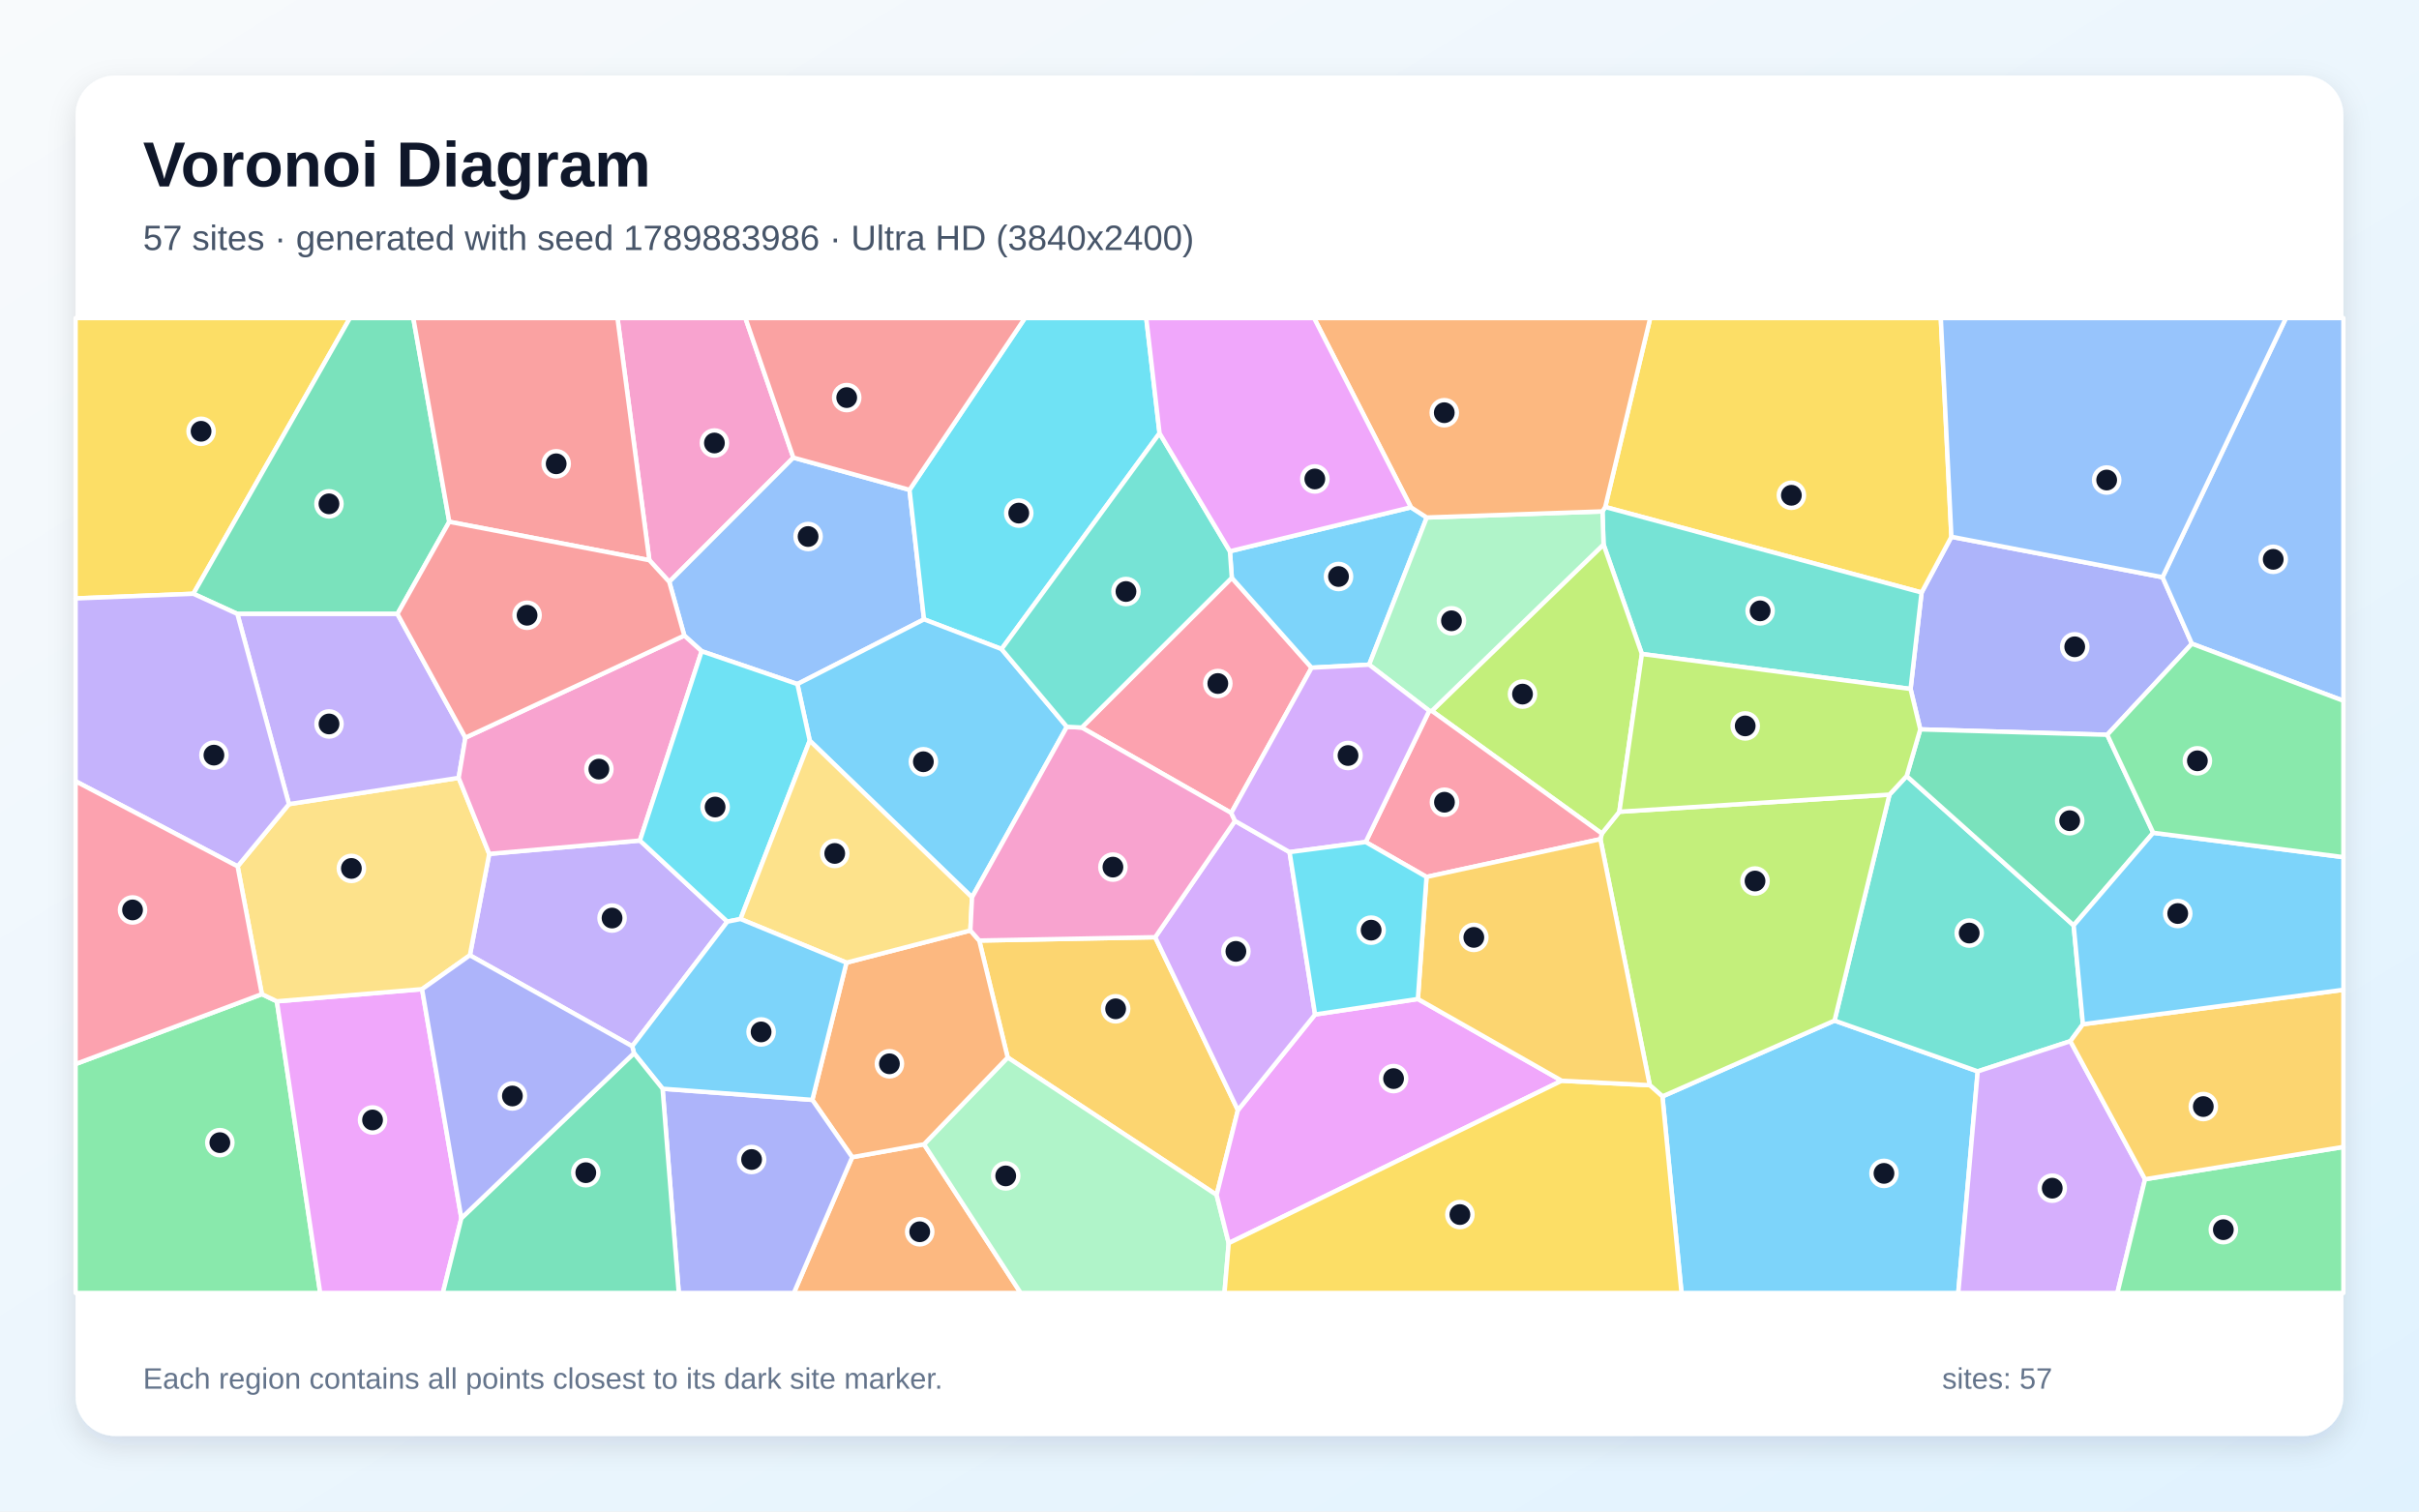
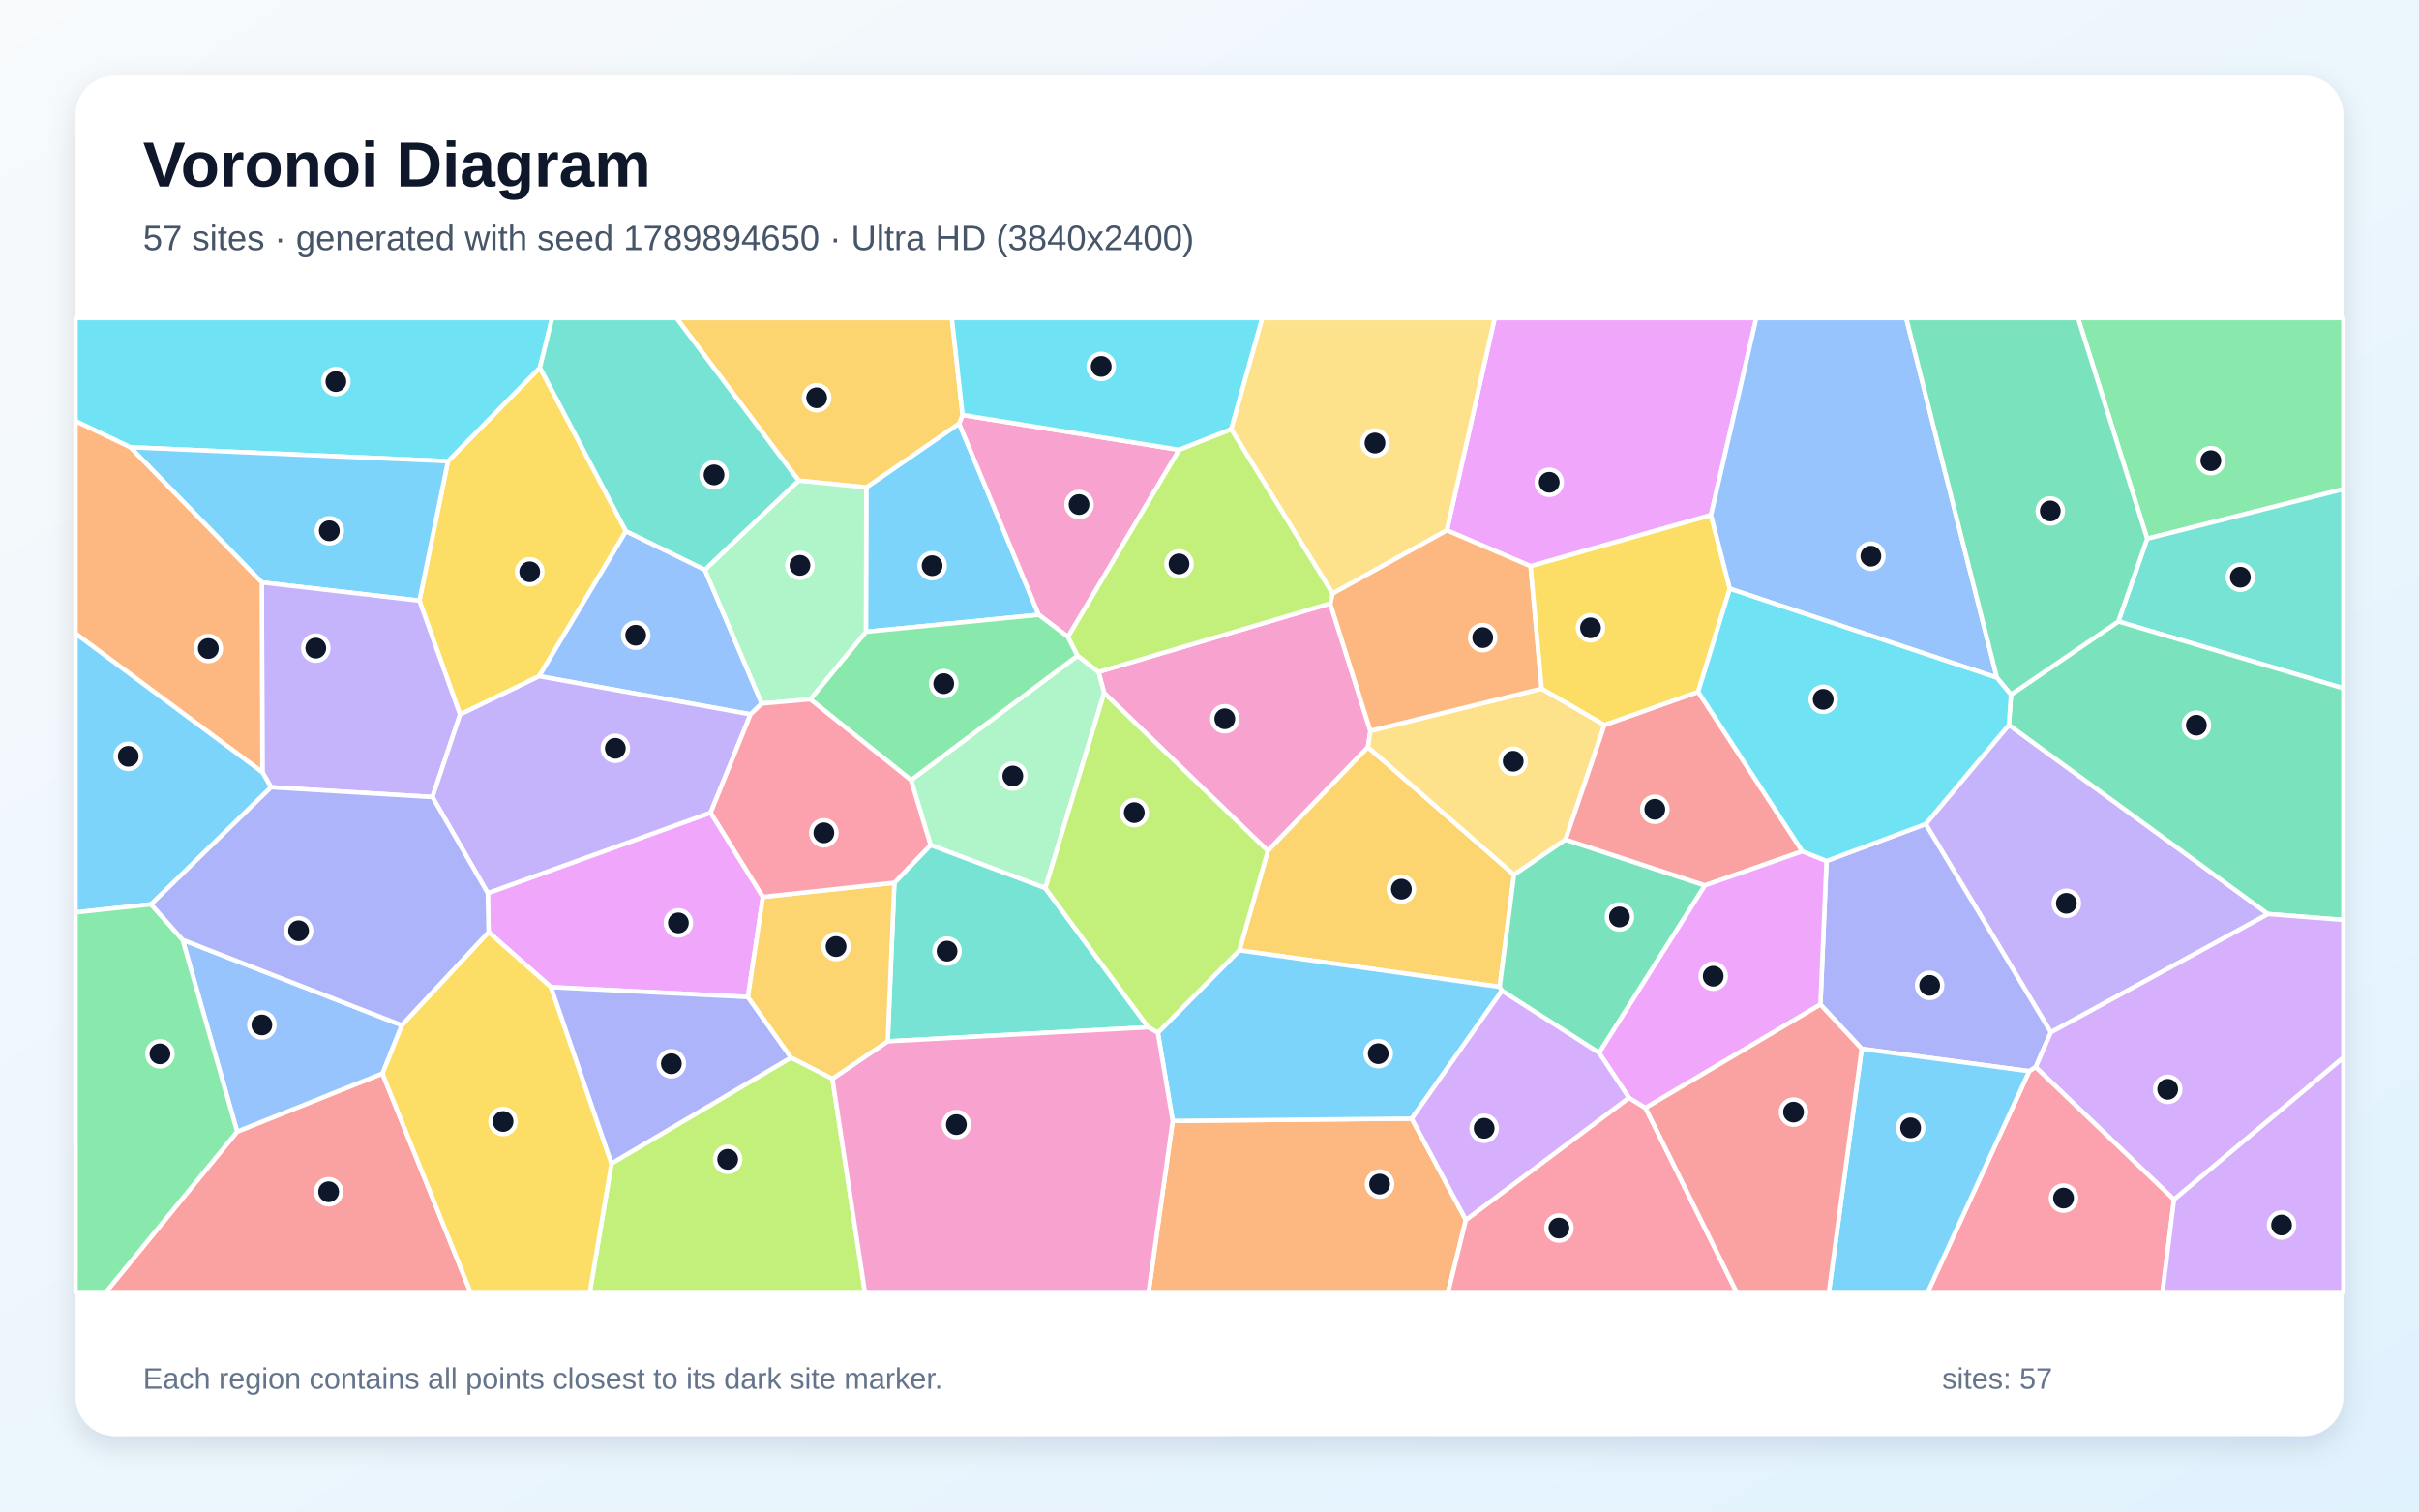
<svg xmlns="http://www.w3.org/2000/svg" width="3840" height="2400" viewBox="0 0 3840 2400" role="img" aria-labelledby="title description">
  <defs>
    <linearGradient id="background" x1="0" y1="0" x2="1" y2="1">
      <stop stop-color="#F8FAFC" />
      <stop offset="1" stop-color="#E0F2FE" />
    </linearGradient>
    <filter id="shadow" x="-5%" y="-5%" width="110%" height="110%">
      <feDropShadow dx="0" dy="15" stdDeviation="22" flood-color="#0F172A" flood-opacity=".12" />
    </filter>
  </defs>
  <rect width="3840" height="2400" fill="url(#background)" />
  <rect x="120" y="120" width="3600" height="2160" rx="63" fill="#FFFFFF" filter="url(#shadow)" />
  <g font-family="Arial, sans-serif">
    <text x="227" y="296" font-size="101" font-weight="700" fill="#0F172A">Voronoi Diagram</text>
-     <text x="227" y="397" font-size="56" fill="#475569">57 sites · generated with seed 1789883986 · Ultra HD (3840x2400)</text>
+     <text x="227" y="397" font-size="56" fill="#475569">57 sites · generated with seed 1789894650 · Ultra HD (3840x2400)</text>
  </g>
  <g stroke="#FFFFFF" stroke-width="7" stroke-linejoin="round">
-     <polygon points="2639.0,1740.9 2912.2,1620.5 3139.5,1701.1 3108.6,2053.0 2669.3,2053.0" fill="#38BDF8" fill-opacity="0.65" />
-     <polygon points="1003.6,1661.2 745.9,1516.8 776.6,1355.8 1015.8,1334.6 1154.6,1463.4" fill="#A78BFA" fill-opacity="0.65" />
-     <polygon points="1259.4,726.6 1062.4,923.9 1030.8,889.5 980.2,505.0 1183.3,505.0" fill="#F472B6" fill-opacity="0.65" />
-     <polygon points="1352.8,1837.4 1466.8,1816.9 1620.3,2053.0 1260.2,2053.0" fill="#FB923C" fill-opacity="0.65" />
-     <polygon points="307.0,942.8 120.0,950.2 120.0,505.0 555.5,505.0" fill="#FACC15" fill-opacity="0.65" />
-     <polygon points="120.0,1689.5 415.7,1578.5 439.5,1589.9 508.3,2053.0 120.0,2053.0" fill="#4ADE80" fill-opacity="0.65" />
-     <polygon points="3026.7,1232.2 3291.8,1469.3 3306.5,1626.3 3286.6,1653.2 3139.5,1701.1 2912.2,1620.5 2999.4,1261.7" fill="#2DD4BF" fill-opacity="0.65" />
-     <polygon points="1443.8,777.8 1466.8,983.4 1265.8,1086.2 1113.8,1034.0 1086.3,1009.2 1062.4,923.9 1259.4,726.6" fill="#60A5FA" fill-opacity="0.65" />
-     <polygon points="439.5,1589.9 670.0,1570.6 732.4,1934.2 703.0,2053.0 508.3,2053.0" fill="#E879F9" fill-opacity="0.65" />
-     <polygon points="713.2,828.5 630.9,974.8 376.8,974.8 307.0,942.8 555.5,505.0 656.1,505.0" fill="#34D399" fill-opacity="0.65" />
-     <polygon points="1030.8,889.5 713.2,828.5 656.1,505.0 980.2,505.0" fill="#F87171" fill-opacity="0.65" />
-     <polygon points="3432.9,916.5 3479.5,1022.1 3345.1,1166.7 3048.3,1158.1 3032.9,1093.9 3050.4,940.8 3097.7,852.3" fill="#818CF8" fill-opacity="0.65" />
-     <polygon points="1833.8,1488.1 1965.1,1762.7 1931.3,1897.3 1599.6,1679.1 1554.5,1493.4" fill="#FBBF24" fill-opacity="0.65" />
-     <polygon points="2618.9,1723.1 2540.5,1332.4 2542.8,1323.5 2570.6,1288.9 2999.4,1261.7 2912.2,1620.5 2639.0,1740.9" fill="#A3E635" fill-opacity="0.65" />
-     <polygon points="3139.5,1701.1 3286.6,1653.2 3405.1,1872.4 3361.2,2053.0 3108.6,2053.0" fill="#C084FC" fill-opacity="0.65" />
-     <polygon points="1955.4,917.4 2082.1,1060.2 1954.5,1290.8 1717.2,1155.2" fill="#FB7185" fill-opacity="0.65" />
-     <polygon points="1840.7,687.9 1589.9,1030.6 1466.8,983.4 1443.8,777.8 1627.0,505.0 1819.6,505.0" fill="#22D3EE" fill-opacity="0.65" />
-     <polygon points="1466.8,1816.9 1599.6,1679.1 1931.3,1897.3 1950.5,1973.9 1943.8,2053.0 1620.3,2053.0" fill="#86EFAC" fill-opacity="0.65" />
-     <polygon points="670.0,1570.6 439.5,1589.9 415.7,1578.5 377.2,1375.6 458.7,1276.8 728.1,1235.1 776.6,1355.8 745.9,1516.8" fill="#FCD34D" fill-opacity="0.65" />
-     <polygon points="1589.9,1030.6 1693.6,1154.0 1543.0,1424.8 1285.4,1176.0 1265.8,1086.2 1466.8,983.4" fill="#38BDF8" fill-opacity="0.65" />
-     <polygon points="1952.4,875.3 2239.8,805.5 2264.9,821.7 2173.4,1055.4 2082.1,1060.2 1955.4,917.4" fill="#38BDF8" fill-opacity="0.65" />
-     <polygon points="738.8,1171.3 728.1,1235.1 458.7,1276.8 376.8,974.8 630.9,974.8" fill="#A78BFA" fill-opacity="0.65" />
-     <polygon points="728.1,1235.1 738.8,1171.3 1086.3,1009.2 1113.8,1034.0 1015.8,1334.6 776.6,1355.8" fill="#F472B6" fill-opacity="0.65" />
-     <polygon points="1343.7,1528.5 1540.4,1477.4 1554.5,1493.4 1599.6,1679.1 1466.8,1816.9 1352.8,1837.4 1289.5,1746.4" fill="#FB923C" fill-opacity="0.65" />
-     <polygon points="3097.7,852.3 3050.4,940.8 2548.2,805.0 2619.6,505.0 3080.9,505.0" fill="#FACC15" fill-opacity="0.65" />
-     <polygon points="3405.1,1872.4 3720.0,1821.1 3720.0,2053.0 3361.2,2053.0" fill="#4ADE80" fill-opacity="0.65" />
-     <polygon points="2606.4,1038.4 2545.5,864.5 2543.8,812.0 2548.2,805.0 3050.4,940.8 3032.9,1093.9" fill="#2DD4BF" fill-opacity="0.65" />
-     <polygon points="3479.5,1022.1 3432.9,916.5 3628.8,505.0 3720.0,505.0 3720.0,1112.7" fill="#60A5FA" fill-opacity="0.65" />
-     <polygon points="2250.8,1586.2 2479.1,1716.0 1950.5,1973.9 1931.3,1897.3 1965.1,1762.7 2087.6,1610.8" fill="#E879F9" fill-opacity="0.65" />
-     <polygon points="3418.1,1322.3 3291.8,1469.3 3026.7,1232.2 3048.3,1158.1 3345.1,1166.7" fill="#34D399" fill-opacity="0.65" />
-     <polygon points="1443.8,777.8 1259.4,726.6 1183.3,505.0 1627.0,505.0" fill="#F87171" fill-opacity="0.65" />
-     <polygon points="1051.8,1728.7 1289.5,1746.4 1352.8,1837.4 1260.2,2053.0 1077.5,2053.0" fill="#818CF8" fill-opacity="0.65" />
-     <polygon points="3405.1,1872.4 3286.6,1653.2 3306.5,1626.3 3720.0,1571.6 3720.0,1821.1" fill="#FBBF24" fill-opacity="0.65" />
-     <polygon points="2545.5,864.5 2606.4,1038.4 2570.6,1288.9 2542.8,1323.5 2273.0,1128.8" fill="#A3E635" fill-opacity="0.65" />
-     <polygon points="2047.1,1353.0 2087.6,1610.8 1965.1,1762.7 1833.8,1488.1 1960.5,1303.4" fill="#C084FC" fill-opacity="0.65" />
-     <polygon points="2264.5,1392.4 2167.9,1337.0 2268.8,1128.6 2273.0,1128.8 2542.8,1323.5 2540.5,1332.4" fill="#FB7185" fill-opacity="0.65" />
-     <polygon points="1113.8,1034.0 1265.8,1086.2 1285.4,1176.0 1175.5,1459.2 1154.6,1463.4 1015.8,1334.6" fill="#22D3EE" fill-opacity="0.65" />
-     <polygon points="2543.8,812.0 2545.5,864.5 2273.0,1128.8 2268.8,1128.6 2173.4,1055.4 2264.9,821.7" fill="#86EFAC" fill-opacity="0.65" />
-     <polygon points="1175.5,1459.2 1285.4,1176.0 1543.0,1424.8 1540.4,1477.4 1343.7,1528.5" fill="#FCD34D" fill-opacity="0.65" />
-     <polygon points="1051.8,1728.7 1006.4,1672.2 1003.6,1661.2 1154.6,1463.4 1175.5,1459.2 1343.7,1528.5 1289.5,1746.4" fill="#38BDF8" fill-opacity="0.65" />
-     <polygon points="3306.5,1626.3 3291.8,1469.3 3418.1,1322.3 3720.0,1361.0 3720.0,1571.6" fill="#38BDF8" fill-opacity="0.65" />
-     <polygon points="458.7,1276.8 377.2,1375.6 120.0,1240.5 120.0,950.2 307.0,942.8 376.8,974.8" fill="#A78BFA" fill-opacity="0.65" />
-     <polygon points="1540.4,1477.4 1543.0,1424.8 1693.6,1154.0 1717.2,1155.2 1954.5,1290.8 1960.5,1303.4 1833.8,1488.1 1554.5,1493.4" fill="#F472B6" fill-opacity="0.65" />
-     <polygon points="2548.2,805.0 2543.8,812.0 2264.9,821.7 2239.8,805.5 2086.0,505.0 2619.6,505.0" fill="#FB923C" fill-opacity="0.65" />
-     <polygon points="1950.5,1973.9 2479.1,1716.0 2618.9,1723.1 2639.0,1740.9 2669.3,2053.0 1943.8,2053.0" fill="#FACC15" fill-opacity="0.65" />
-     <polygon points="3418.1,1322.3 3345.1,1166.7 3479.5,1022.1 3720.0,1112.7 3720.0,1361.0" fill="#4ADE80" fill-opacity="0.65" />
-     <polygon points="1952.4,875.3 1955.4,917.4 1717.2,1155.2 1693.6,1154.0 1589.9,1030.6 1840.7,687.9" fill="#2DD4BF" fill-opacity="0.65" />
-     <polygon points="3432.9,916.5 3097.7,852.3 3080.9,505.0 3628.8,505.0" fill="#60A5FA" fill-opacity="0.65" />
-     <polygon points="2239.8,805.5 1952.4,875.3 1840.7,687.9 1819.6,505.0 2086.0,505.0" fill="#E879F9" fill-opacity="0.65" />
-     <polygon points="732.4,1934.2 1006.4,1672.2 1051.8,1728.7 1077.5,2053.0 703.0,2053.0" fill="#34D399" fill-opacity="0.65" />
-     <polygon points="738.8,1171.3 630.9,974.8 713.2,828.5 1030.8,889.5 1062.4,923.9 1086.3,1009.2" fill="#F87171" fill-opacity="0.65" />
-     <polygon points="732.4,1934.2 670.0,1570.6 745.9,1516.8 1003.6,1661.2 1006.4,1672.2" fill="#818CF8" fill-opacity="0.65" />
-     <polygon points="2479.1,1716.0 2250.8,1586.2 2264.5,1392.4 2540.5,1332.4 2618.9,1723.1" fill="#FBBF24" fill-opacity="0.65" />
-     <polygon points="2570.6,1288.9 2606.4,1038.4 3032.9,1093.9 3048.3,1158.1 3026.7,1232.2 2999.4,1261.7" fill="#A3E635" fill-opacity="0.65" />
-     <polygon points="2173.4,1055.4 2268.8,1128.6 2167.9,1337.0 2047.1,1353.0 1960.5,1303.4 1954.5,1290.8 2082.1,1060.2" fill="#C084FC" fill-opacity="0.65" />
-     <polygon points="377.2,1375.6 415.7,1578.5 120.0,1689.5 120.0,1240.5" fill="#FB7185" fill-opacity="0.65" />
-     <polygon points="2250.8,1586.2 2087.6,1610.8 2047.1,1353.0 2167.9,1337.0 2264.5,1392.4" fill="#22D3EE" fill-opacity="0.65" />
+     <polygon points="1375.2,773.8 1522.5,672.4 1649.0,976.2 1374.6,1003.1" fill="#38BDF8" fill-opacity="0.65" />
+     <polygon points="3255.6,1639.2 3056.9,1308.4 3189.0,1151.0 3600.4,1451.3" fill="#A78BFA" fill-opacity="0.65" />
+     <polygon points="2111.6,958.1 2175.4,1160.5 2171.6,1186.3 2012.6,1351.0 1752.7,1100.2 1743.7,1066.9" fill="#F472B6" fill-opacity="0.65" />
+     <polygon points="1861.6,1779.8 2241.1,1776.1 2327.0,1936.9 2298.5,2053.0 1823.1,2053.0" fill="#FB923C" fill-opacity="0.65" />
+     <polygon points="730.3,1134.6 665.8,953.7 711.1,732.3 857.1,583.6 993.7,843.4 855.9,1073.7" fill="#FACC15" fill-opacity="0.65" />
+     <polygon points="3408.5,855.4 3298.7,505.0 3720.0,505.0 3720.0,776.7" fill="#4ADE80" fill-opacity="0.65" />
+     <polygon points="3362.7,986.8 3408.5,855.4 3720.0,776.7 3720.0,1092.9" fill="#2DD4BF" fill-opacity="0.65" />
+     <polygon points="1118.9,904.6 1209.3,1117.1 1191.4,1134.2 855.9,1073.7 993.7,843.4" fill="#60A5FA" fill-opacity="0.65" />
+     <polygon points="774.3,1418.1 1128.1,1290.3 1211.1,1424.1 1187.3,1583.1 874.7,1567.4 775.6,1480.0" fill="#E879F9" fill-opacity="0.65" />
+     <polygon points="3600.4,1451.3 3189.0,1151.0 3192.3,1102.9 3362.7,986.8 3720.0,1092.9 3720.0,1460.7" fill="#34D399" fill-opacity="0.65" />
+     <polygon points="376.4,1796.8 607.0,1704.5 747.4,2053.0 166.9,2053.0" fill="#F87171" fill-opacity="0.65" />
+     <polygon points="3221.3,1700.8 2955.3,1665.3 2889.8,1595.0 2899.5,1367.0 3056.9,1308.4 3255.6,1639.2 3231.5,1694.4" fill="#818CF8" fill-opacity="0.65" />
+     <polygon points="2403.4,1388.9 2380.7,1566.9 1967.4,1508.9 2012.6,1351.0 2171.6,1186.3" fill="#FBBF24" fill-opacity="0.65" />
+     <polygon points="970.7,1847.3 1255.7,1679.2 1321.4,1712.7 1373.2,2053.0 936.1,2053.0" fill="#A3E635" fill-opacity="0.65" />
+     <polygon points="3451.1,1904.7 3231.5,1694.4 3255.6,1639.2 3600.4,1451.3 3720.0,1460.7 3720.0,1679.2" fill="#C084FC" fill-opacity="0.65" />
+     <polygon points="3221.3,1700.8 3231.5,1694.4 3451.1,1904.7 3432.7,2053.0 3059.5,2053.0" fill="#FB7185" fill-opacity="0.65" />
+     <polygon points="857.1,583.6 711.1,732.3 206.7,710.1 120.0,668.7 120.0,505.0 876.5,505.0" fill="#22D3EE" fill-opacity="0.65" />
+     <polygon points="1659.4,1410.2 1477.2,1341.8 1446.2,1238.7 1710.6,1041.0 1743.7,1066.9 1752.7,1100.2" fill="#86EFAC" fill-opacity="0.65" />
+     <polygon points="2447.3,1093.4 2547.0,1151.1 2485.2,1333.1 2403.4,1388.9 2171.6,1186.3 2175.4,1160.5" fill="#FCD34D" fill-opacity="0.65" />
+     <polygon points="415.6,924.8 206.7,710.1 711.1,732.3 665.8,953.7" fill="#38BDF8" fill-opacity="0.65" />
+     <polygon points="1838.0,1639.7 1967.4,1508.9 2380.7,1566.9 2384.2,1573.1 2241.1,1776.1 1861.6,1779.8" fill="#38BDF8" fill-opacity="0.65" />
+     <polygon points="686.5,1265.6 430.3,1250.0 416.6,1226.3 415.6,924.8 665.8,953.7 730.3,1134.6" fill="#A78BFA" fill-opacity="0.65" />
+     <polygon points="1871.9,714.2 1695.4,1011.3 1649.0,976.2 1522.5,672.4 1528.0,658.9" fill="#F472B6" fill-opacity="0.65" />
+     <polygon points="416.6,1226.3 120.0,1006.0 120.0,668.7 206.7,710.1 415.6,924.8" fill="#FB923C" fill-opacity="0.65" />
+     <polygon points="607.0,1704.5 637.7,1627.8 775.6,1480.0 874.7,1567.4 970.7,1847.3 936.1,2053.0 747.4,2053.0" fill="#FACC15" fill-opacity="0.65" />
+     <polygon points="1695.4,1011.3 1710.6,1041.0 1446.2,1238.7 1286.3,1110.3 1374.6,1003.1 1649.0,976.2" fill="#4ADE80" fill-opacity="0.65" />
+     <polygon points="1409.2,1653.4 1419.7,1401.6 1477.2,1341.8 1659.4,1410.2 1822.8,1631.1" fill="#2DD4BF" fill-opacity="0.65" />
+     <polygon points="637.7,1627.8 607.0,1704.5 376.4,1796.8 289.9,1492.3" fill="#60A5FA" fill-opacity="0.65" />
+     <polygon points="2716.1,817.8 2429.7,899.0 2296.8,842.1 2372.7,505.0 2788.0,505.0" fill="#E879F9" fill-opacity="0.65" />
+     <polygon points="2706.5,1405.8 2538.5,1671.8 2384.2,1573.1 2380.7,1566.9 2403.4,1388.9 2485.2,1333.1" fill="#34D399" fill-opacity="0.65" />
+     <polygon points="2861.1,1351.7 2706.5,1405.8 2485.2,1333.1 2547.0,1151.1 2695.7,1098.4" fill="#F87171" fill-opacity="0.65" />
+     <polygon points="1255.7,1679.2 970.7,1847.3 874.7,1567.4 1187.3,1583.1" fill="#818CF8" fill-opacity="0.65" />
+     <polygon points="1528.0,658.9 1522.5,672.4 1375.2,773.8 1267.7,763.1 1073.8,505.0 1511.0,505.0" fill="#FBBF24" fill-opacity="0.65" />
+     <polygon points="1822.8,1631.1 1659.4,1410.2 1752.7,1100.2 2012.6,1351.0 1967.4,1508.9 1838.0,1639.7" fill="#A3E635" fill-opacity="0.65" />
+     <polygon points="3451.1,1904.7 3720.0,1679.2 3720.0,2053.0 3432.7,2053.0" fill="#C084FC" fill-opacity="0.65" />
+     <polygon points="2327.0,1936.9 2585.8,1743.0 2612.1,1759.1 2757.4,2053.0 2298.5,2053.0" fill="#FB7185" fill-opacity="0.65" />
+     <polygon points="1954.5,681.7 1871.9,714.2 1528.0,658.9 1511.0,505.0 2003.9,505.0" fill="#22D3EE" fill-opacity="0.65" />
+     <polygon points="1286.3,1110.3 1209.3,1117.1 1118.9,904.6 1267.7,763.1 1375.2,773.8 1374.6,1003.1" fill="#86EFAC" fill-opacity="0.65" />
+     <polygon points="2296.8,842.1 2115.4,942.5 1954.5,681.7 2003.9,505.0 2372.7,505.0" fill="#FCD34D" fill-opacity="0.65" />
+     <polygon points="416.6,1226.3 430.3,1250.0 239.9,1435.9 120.0,1448.7 120.0,1006.0" fill="#38BDF8" fill-opacity="0.65" />
+     <polygon points="2955.3,1665.3 3221.3,1700.8 3059.5,2053.0 2903.0,2053.0" fill="#38BDF8" fill-opacity="0.65" />
+     <polygon points="1128.1,1290.3 774.3,1418.1 686.5,1265.6 730.3,1134.6 855.9,1073.7 1191.4,1134.2" fill="#A78BFA" fill-opacity="0.65" />
+     <polygon points="1321.4,1712.7 1409.2,1653.4 1822.8,1631.1 1838.0,1639.7 1861.6,1779.8 1823.1,2053.0 1373.2,2053.0" fill="#F472B6" fill-opacity="0.65" />
+     <polygon points="2115.4,942.5 2296.8,842.1 2429.7,899.0 2447.3,1093.4 2175.4,1160.5 2111.6,958.1" fill="#FB923C" fill-opacity="0.65" />
+     <polygon points="2746.0,934.8 2695.7,1098.4 2547.0,1151.1 2447.3,1093.4 2429.7,899.0 2716.1,817.8" fill="#FACC15" fill-opacity="0.65" />
+     <polygon points="120.0,1448.7 239.9,1435.9 289.9,1492.3 376.4,1796.8 166.9,2053.0 120.0,2053.0" fill="#4ADE80" fill-opacity="0.65" />
+     <polygon points="1118.9,904.6 993.7,843.4 857.1,583.6 876.5,505.0 1073.8,505.0 1267.7,763.1" fill="#2DD4BF" fill-opacity="0.65" />
+     <polygon points="3170.0,1076.1 2746.0,934.8 2716.1,817.8 2788.0,505.0 3026.0,505.0" fill="#60A5FA" fill-opacity="0.65" />
+     <polygon points="2612.1,1759.1 2585.8,1743.0 2538.5,1671.8 2706.5,1405.8 2861.1,1351.7 2899.5,1367.0 2889.8,1595.0" fill="#E879F9" fill-opacity="0.65" />
+     <polygon points="3408.5,855.4 3362.7,986.8 3192.3,1102.9 3170.0,1076.1 3026.0,505.0 3298.7,505.0" fill="#34D399" fill-opacity="0.65" />
+     <polygon points="2612.1,1759.1 2889.8,1595.0 2955.3,1665.3 2903.0,2053.0 2757.4,2053.0" fill="#F87171" fill-opacity="0.65" />
+     <polygon points="637.7,1627.8 289.9,1492.3 239.9,1435.9 430.3,1250.0 686.5,1265.6 774.3,1418.1 775.6,1480.0" fill="#818CF8" fill-opacity="0.65" />
+     <polygon points="1419.7,1401.6 1409.2,1653.4 1321.4,1712.7 1255.7,1679.2 1187.3,1583.1 1211.1,1424.1" fill="#FBBF24" fill-opacity="0.65" />
+     <polygon points="1954.5,681.7 2115.4,942.5 2111.6,958.1 1743.7,1066.9 1710.6,1041.0 1695.4,1011.3 1871.9,714.2" fill="#A3E635" fill-opacity="0.65" />
+     <polygon points="2585.8,1743.0 2327.0,1936.9 2241.1,1776.1 2384.2,1573.1 2538.5,1671.8" fill="#C084FC" fill-opacity="0.65" />
+     <polygon points="1286.3,1110.3 1446.2,1238.7 1477.2,1341.8 1419.7,1401.6 1211.1,1424.1 1128.1,1290.3 1191.4,1134.2 1209.3,1117.1" fill="#FB7185" fill-opacity="0.65" />
+     <polygon points="2899.5,1367.0 2861.1,1351.7 2695.7,1098.4 2746.0,934.8 3170.0,1076.1 3192.3,1102.9 3189.0,1151.0 3056.9,1308.4" fill="#22D3EE" fill-opacity="0.65" />
  </g>
  <g>
-     <circle cx="2990.7" cy="1863.1" r="20" fill="#0F172A" stroke="#FFFFFF" stroke-width="7" />
-     <circle cx="971.6" cy="1457.7" r="20" fill="#0F172A" stroke="#FFFFFF" stroke-width="7" />
-     <circle cx="1134.1" cy="703.4" r="20" fill="#0F172A" stroke="#FFFFFF" stroke-width="7" />
-     <circle cx="1460.0" cy="1955.8" r="20" fill="#0F172A" stroke="#FFFFFF" stroke-width="7" />
-     <circle cx="319.2" cy="684.8" r="20" fill="#0F172A" stroke="#FFFFFF" stroke-width="7" />
-     <circle cx="349.0" cy="1814.3" r="20" fill="#0F172A" stroke="#FFFFFF" stroke-width="7" />
-     <circle cx="3126.0" cy="1481.5" r="20" fill="#0F172A" stroke="#FFFFFF" stroke-width="7" />
-     <circle cx="1282.8" cy="851.9" r="20" fill="#0F172A" stroke="#FFFFFF" stroke-width="7" />
-     <circle cx="591.4" cy="1778.3" r="20" fill="#0F172A" stroke="#FFFFFF" stroke-width="7" />
-     <circle cx="522.2" cy="800.0" r="20" fill="#0F172A" stroke="#FFFFFF" stroke-width="7" />
-     <circle cx="882.9" cy="736.4" r="20" fill="#0F172A" stroke="#FFFFFF" stroke-width="7" />
-     <circle cx="3293.5" cy="1027.0" r="20" fill="#0F172A" stroke="#FFFFFF" stroke-width="7" />
-     <circle cx="1771.0" cy="1601.8" r="20" fill="#0F172A" stroke="#FFFFFF" stroke-width="7" />
-     <circle cx="2786.0" cy="1398.9" r="20" fill="#0F172A" stroke="#FFFFFF" stroke-width="7" />
-     <circle cx="3257.8" cy="1886.6" r="20" fill="#0F172A" stroke="#FFFFFF" stroke-width="7" />
-     <circle cx="1933.2" cy="1085.3" r="20" fill="#0F172A" stroke="#FFFFFF" stroke-width="7" />
-     <circle cx="1617.2" cy="814.7" r="20" fill="#0F172A" stroke="#FFFFFF" stroke-width="7" />
-     <circle cx="1596.5" cy="1867.1" r="20" fill="#0F172A" stroke="#FFFFFF" stroke-width="7" />
-     <circle cx="557.8" cy="1378.9" r="20" fill="#0F172A" stroke="#FFFFFF" stroke-width="7" />
-     <circle cx="1465.8" cy="1209.5" r="20" fill="#0F172A" stroke="#FFFFFF" stroke-width="7" />
-     <circle cx="2124.8" cy="915.4" r="20" fill="#0F172A" stroke="#FFFFFF" stroke-width="7" />
-     <circle cx="522.3" cy="1149.5" r="20" fill="#0F172A" stroke="#FFFFFF" stroke-width="7" />
-     <circle cx="950.7" cy="1221.2" r="20" fill="#0F172A" stroke="#FFFFFF" stroke-width="7" />
-     <circle cx="1411.9" cy="1689.1" r="20" fill="#0F172A" stroke="#FFFFFF" stroke-width="7" />
-     <circle cx="2843.7" cy="786.4" r="20" fill="#0F172A" stroke="#FFFFFF" stroke-width="7" />
-     <circle cx="3529.4" cy="1952.5" r="20" fill="#0F172A" stroke="#FFFFFF" stroke-width="7" />
-     <circle cx="2794.1" cy="969.9" r="20" fill="#0F172A" stroke="#FFFFFF" stroke-width="7" />
-     <circle cx="3608.6" cy="888.1" r="20" fill="#0F172A" stroke="#FFFFFF" stroke-width="7" />
-     <circle cx="2212.2" cy="1712.6" r="20" fill="#0F172A" stroke="#FFFFFF" stroke-width="7" />
-     <circle cx="3285.5" cy="1303.1" r="20" fill="#0F172A" stroke="#FFFFFF" stroke-width="7" />
-     <circle cx="1344.1" cy="631.3" r="20" fill="#0F172A" stroke="#FFFFFF" stroke-width="7" />
-     <circle cx="1193.1" cy="1841.1" r="20" fill="#0F172A" stroke="#FFFFFF" stroke-width="7" />
-     <circle cx="3497.6" cy="1757.0" r="20" fill="#0F172A" stroke="#FFFFFF" stroke-width="7" />
-     <circle cx="2416.9" cy="1102.1" r="20" fill="#0F172A" stroke="#FFFFFF" stroke-width="7" />
-     <circle cx="1961.9" cy="1510.6" r="20" fill="#0F172A" stroke="#FFFFFF" stroke-width="7" />
-     <circle cx="2293.0" cy="1273.8" r="20" fill="#0F172A" stroke="#FFFFFF" stroke-width="7" />
-     <circle cx="1135.2" cy="1281.4" r="20" fill="#0F172A" stroke="#FFFFFF" stroke-width="7" />
-     <circle cx="2304.1" cy="985.7" r="20" fill="#0F172A" stroke="#FFFFFF" stroke-width="7" />
-     <circle cx="1325.1" cy="1355.1" r="20" fill="#0F172A" stroke="#FFFFFF" stroke-width="7" />
-     <circle cx="1208.2" cy="1638.5" r="20" fill="#0F172A" stroke="#FFFFFF" stroke-width="7" />
-     <circle cx="3457.0" cy="1450.5" r="20" fill="#0F172A" stroke="#FFFFFF" stroke-width="7" />
-     <circle cx="339.6" cy="1199.0" r="20" fill="#0F172A" stroke="#FFFFFF" stroke-width="7" />
-     <circle cx="1766.7" cy="1376.8" r="20" fill="#0F172A" stroke="#FFFFFF" stroke-width="7" />
-     <circle cx="2292.7" cy="655.3" r="20" fill="#0F172A" stroke="#FFFFFF" stroke-width="7" />
-     <circle cx="2317.5" cy="1928.5" r="20" fill="#0F172A" stroke="#FFFFFF" stroke-width="7" />
-     <circle cx="3488.2" cy="1208.0" r="20" fill="#0F172A" stroke="#FFFFFF" stroke-width="7" />
-     <circle cx="1787.4" cy="939.2" r="20" fill="#0F172A" stroke="#FFFFFF" stroke-width="7" />
-     <circle cx="3344.2" cy="762.2" r="20" fill="#0F172A" stroke="#FFFFFF" stroke-width="7" />
-     <circle cx="2087.2" cy="760.5" r="20" fill="#0F172A" stroke="#FFFFFF" stroke-width="7" />
-     <circle cx="929.9" cy="1862.0" r="20" fill="#0F172A" stroke="#FFFFFF" stroke-width="7" />
-     <circle cx="836.7" cy="976.9" r="20" fill="#0F172A" stroke="#FFFFFF" stroke-width="7" />
-     <circle cx="813.4" cy="1740.2" r="20" fill="#0F172A" stroke="#FFFFFF" stroke-width="7" />
-     <circle cx="2339.6" cy="1488.4" r="20" fill="#0F172A" stroke="#FFFFFF" stroke-width="7" />
-     <circle cx="2770.4" cy="1152.6" r="20" fill="#0F172A" stroke="#FFFFFF" stroke-width="7" />
-     <circle cx="2139.9" cy="1199.6" r="20" fill="#0F172A" stroke="#FFFFFF" stroke-width="7" />
-     <circle cx="210.4" cy="1444.8" r="20" fill="#0F172A" stroke="#FFFFFF" stroke-width="7" />
-     <circle cx="2176.6" cy="1476.9" r="20" fill="#0F172A" stroke="#FFFFFF" stroke-width="7" />
+     <circle cx="1479.7" cy="898.2" r="20" fill="#0F172A" stroke="#FFFFFF" stroke-width="7" />
+     <circle cx="3280.2" cy="1434.3" r="20" fill="#0F172A" stroke="#FFFFFF" stroke-width="7" />
+     <circle cx="1944.3" cy="1141.3" r="20" fill="#0F172A" stroke="#FFFFFF" stroke-width="7" />
+     <circle cx="2190.0" cy="1880.1" r="20" fill="#0F172A" stroke="#FFFFFF" stroke-width="7" />
+     <circle cx="840.9" cy="907.9" r="20" fill="#0F172A" stroke="#FFFFFF" stroke-width="7" />
+     <circle cx="3509.6" cy="731.4" r="20" fill="#0F172A" stroke="#FFFFFF" stroke-width="7" />
+     <circle cx="3556.4" cy="916.5" r="20" fill="#0F172A" stroke="#FFFFFF" stroke-width="7" />
+     <circle cx="1009.1" cy="1008.6" r="20" fill="#0F172A" stroke="#FFFFFF" stroke-width="7" />
+     <circle cx="1076.9" cy="1465.4" r="20" fill="#0F172A" stroke="#FFFFFF" stroke-width="7" />
+     <circle cx="3486.6" cy="1151.5" r="20" fill="#0F172A" stroke="#FFFFFF" stroke-width="7" />
+     <circle cx="521.7" cy="1892.3" r="20" fill="#0F172A" stroke="#FFFFFF" stroke-width="7" />
+     <circle cx="3063.2" cy="1564.6" r="20" fill="#0F172A" stroke="#FFFFFF" stroke-width="7" />
+     <circle cx="2224.6" cy="1411.8" r="20" fill="#0F172A" stroke="#FFFFFF" stroke-width="7" />
+     <circle cx="1155.1" cy="1840.8" r="20" fill="#0F172A" stroke="#FFFFFF" stroke-width="7" />
+     <circle cx="3441.1" cy="1729.6" r="20" fill="#0F172A" stroke="#FFFFFF" stroke-width="7" />
+     <circle cx="3275.7" cy="1902.3" r="20" fill="#0F172A" stroke="#FFFFFF" stroke-width="7" />
+     <circle cx="533.2" cy="605.8" r="20" fill="#0F172A" stroke="#FFFFFF" stroke-width="7" />
+     <circle cx="1607.8" cy="1232.2" r="20" fill="#0F172A" stroke="#FFFFFF" stroke-width="7" />
+     <circle cx="2402.1" cy="1208.7" r="20" fill="#0F172A" stroke="#FFFFFF" stroke-width="7" />
+     <circle cx="522.8" cy="842.8" r="20" fill="#0F172A" stroke="#FFFFFF" stroke-width="7" />
+     <circle cx="2187.9" cy="1673.0" r="20" fill="#0F172A" stroke="#FFFFFF" stroke-width="7" />
+     <circle cx="501.3" cy="1029.1" r="20" fill="#0F172A" stroke="#FFFFFF" stroke-width="7" />
+     <circle cx="1712.9" cy="801.1" r="20" fill="#0F172A" stroke="#FFFFFF" stroke-width="7" />
+     <circle cx="330.7" cy="1029.7" r="20" fill="#0F172A" stroke="#FFFFFF" stroke-width="7" />
+     <circle cx="798.6" cy="1780.7" r="20" fill="#0F172A" stroke="#FFFFFF" stroke-width="7" />
+     <circle cx="1498.1" cy="1085.5" r="20" fill="#0F172A" stroke="#FFFFFF" stroke-width="7" />
+     <circle cx="1503.4" cy="1510.2" r="20" fill="#0F172A" stroke="#FFFFFF" stroke-width="7" />
+     <circle cx="415.7" cy="1627.4" r="20" fill="#0F172A" stroke="#FFFFFF" stroke-width="7" />
+     <circle cx="2459.3" cy="765.8" r="20" fill="#0F172A" stroke="#FFFFFF" stroke-width="7" />
+     <circle cx="2570.7" cy="1455.9" r="20" fill="#0F172A" stroke="#FFFFFF" stroke-width="7" />
+     <circle cx="2626.9" cy="1285.0" r="20" fill="#0F172A" stroke="#FFFFFF" stroke-width="7" />
+     <circle cx="1065.7" cy="1689.0" r="20" fill="#0F172A" stroke="#FFFFFF" stroke-width="7" />
+     <circle cx="1296.4" cy="631.6" r="20" fill="#0F172A" stroke="#FFFFFF" stroke-width="7" />
+     <circle cx="1800.6" cy="1290.3" r="20" fill="#0F172A" stroke="#FFFFFF" stroke-width="7" />
+     <circle cx="3621.8" cy="1945.1" r="20" fill="#0F172A" stroke="#FFFFFF" stroke-width="7" />
+     <circle cx="2474.7" cy="1949.9" r="20" fill="#0F172A" stroke="#FFFFFF" stroke-width="7" />
+     <circle cx="1748.1" cy="581.8" r="20" fill="#0F172A" stroke="#FFFFFF" stroke-width="7" />
+     <circle cx="1269.9" cy="897.7" r="20" fill="#0F172A" stroke="#FFFFFF" stroke-width="7" />
+     <circle cx="2182.7" cy="703.4" r="20" fill="#0F172A" stroke="#FFFFFF" stroke-width="7" />
+     <circle cx="203.6" cy="1200.9" r="20" fill="#0F172A" stroke="#FFFFFF" stroke-width="7" />
+     <circle cx="3033.0" cy="1790.8" r="20" fill="#0F172A" stroke="#FFFFFF" stroke-width="7" />
+     <circle cx="976.8" cy="1188.2" r="20" fill="#0F172A" stroke="#FFFFFF" stroke-width="7" />
+     <circle cx="1518.2" cy="1785.6" r="20" fill="#0F172A" stroke="#FFFFFF" stroke-width="7" />
+     <circle cx="2353.7" cy="1012.4" r="20" fill="#0F172A" stroke="#FFFFFF" stroke-width="7" />
+     <circle cx="2524.8" cy="996.9" r="20" fill="#0F172A" stroke="#FFFFFF" stroke-width="7" />
+     <circle cx="253.9" cy="1673.3" r="20" fill="#0F172A" stroke="#FFFFFF" stroke-width="7" />
+     <circle cx="1133.5" cy="754.0" r="20" fill="#0F172A" stroke="#FFFFFF" stroke-width="7" />
+     <circle cx="2969.9" cy="883.1" r="20" fill="#0F172A" stroke="#FFFFFF" stroke-width="7" />
+     <circle cx="2719.6" cy="1550.0" r="20" fill="#0F172A" stroke="#FFFFFF" stroke-width="7" />
+     <circle cx="3254.7" cy="811.3" r="20" fill="#0F172A" stroke="#FFFFFF" stroke-width="7" />
+     <circle cx="2847.1" cy="1765.8" r="20" fill="#0F172A" stroke="#FFFFFF" stroke-width="7" />
+     <circle cx="474.0" cy="1477.9" r="20" fill="#0F172A" stroke="#FFFFFF" stroke-width="7" />
+     <circle cx="1327.2" cy="1502.9" r="20" fill="#0F172A" stroke="#FFFFFF" stroke-width="7" />
+     <circle cx="1871.6" cy="895.4" r="20" fill="#0F172A" stroke="#FFFFFF" stroke-width="7" />
+     <circle cx="2356.0" cy="1791.5" r="20" fill="#0F172A" stroke="#FFFFFF" stroke-width="7" />
+     <circle cx="1307.8" cy="1322.4" r="20" fill="#0F172A" stroke="#FFFFFF" stroke-width="7" />
+     <circle cx="2894.2" cy="1110.4" r="20" fill="#0F172A" stroke="#FFFFFF" stroke-width="7" />
  </g>
  <g font-family="Arial, sans-serif" font-size="47" fill="#64748B">
    <text x="227" y="2205">Each region contains all points closest to its dark site marker.</text>
    <text x="3083" y="2205">sites: 57</text>
  </g>
</svg>
